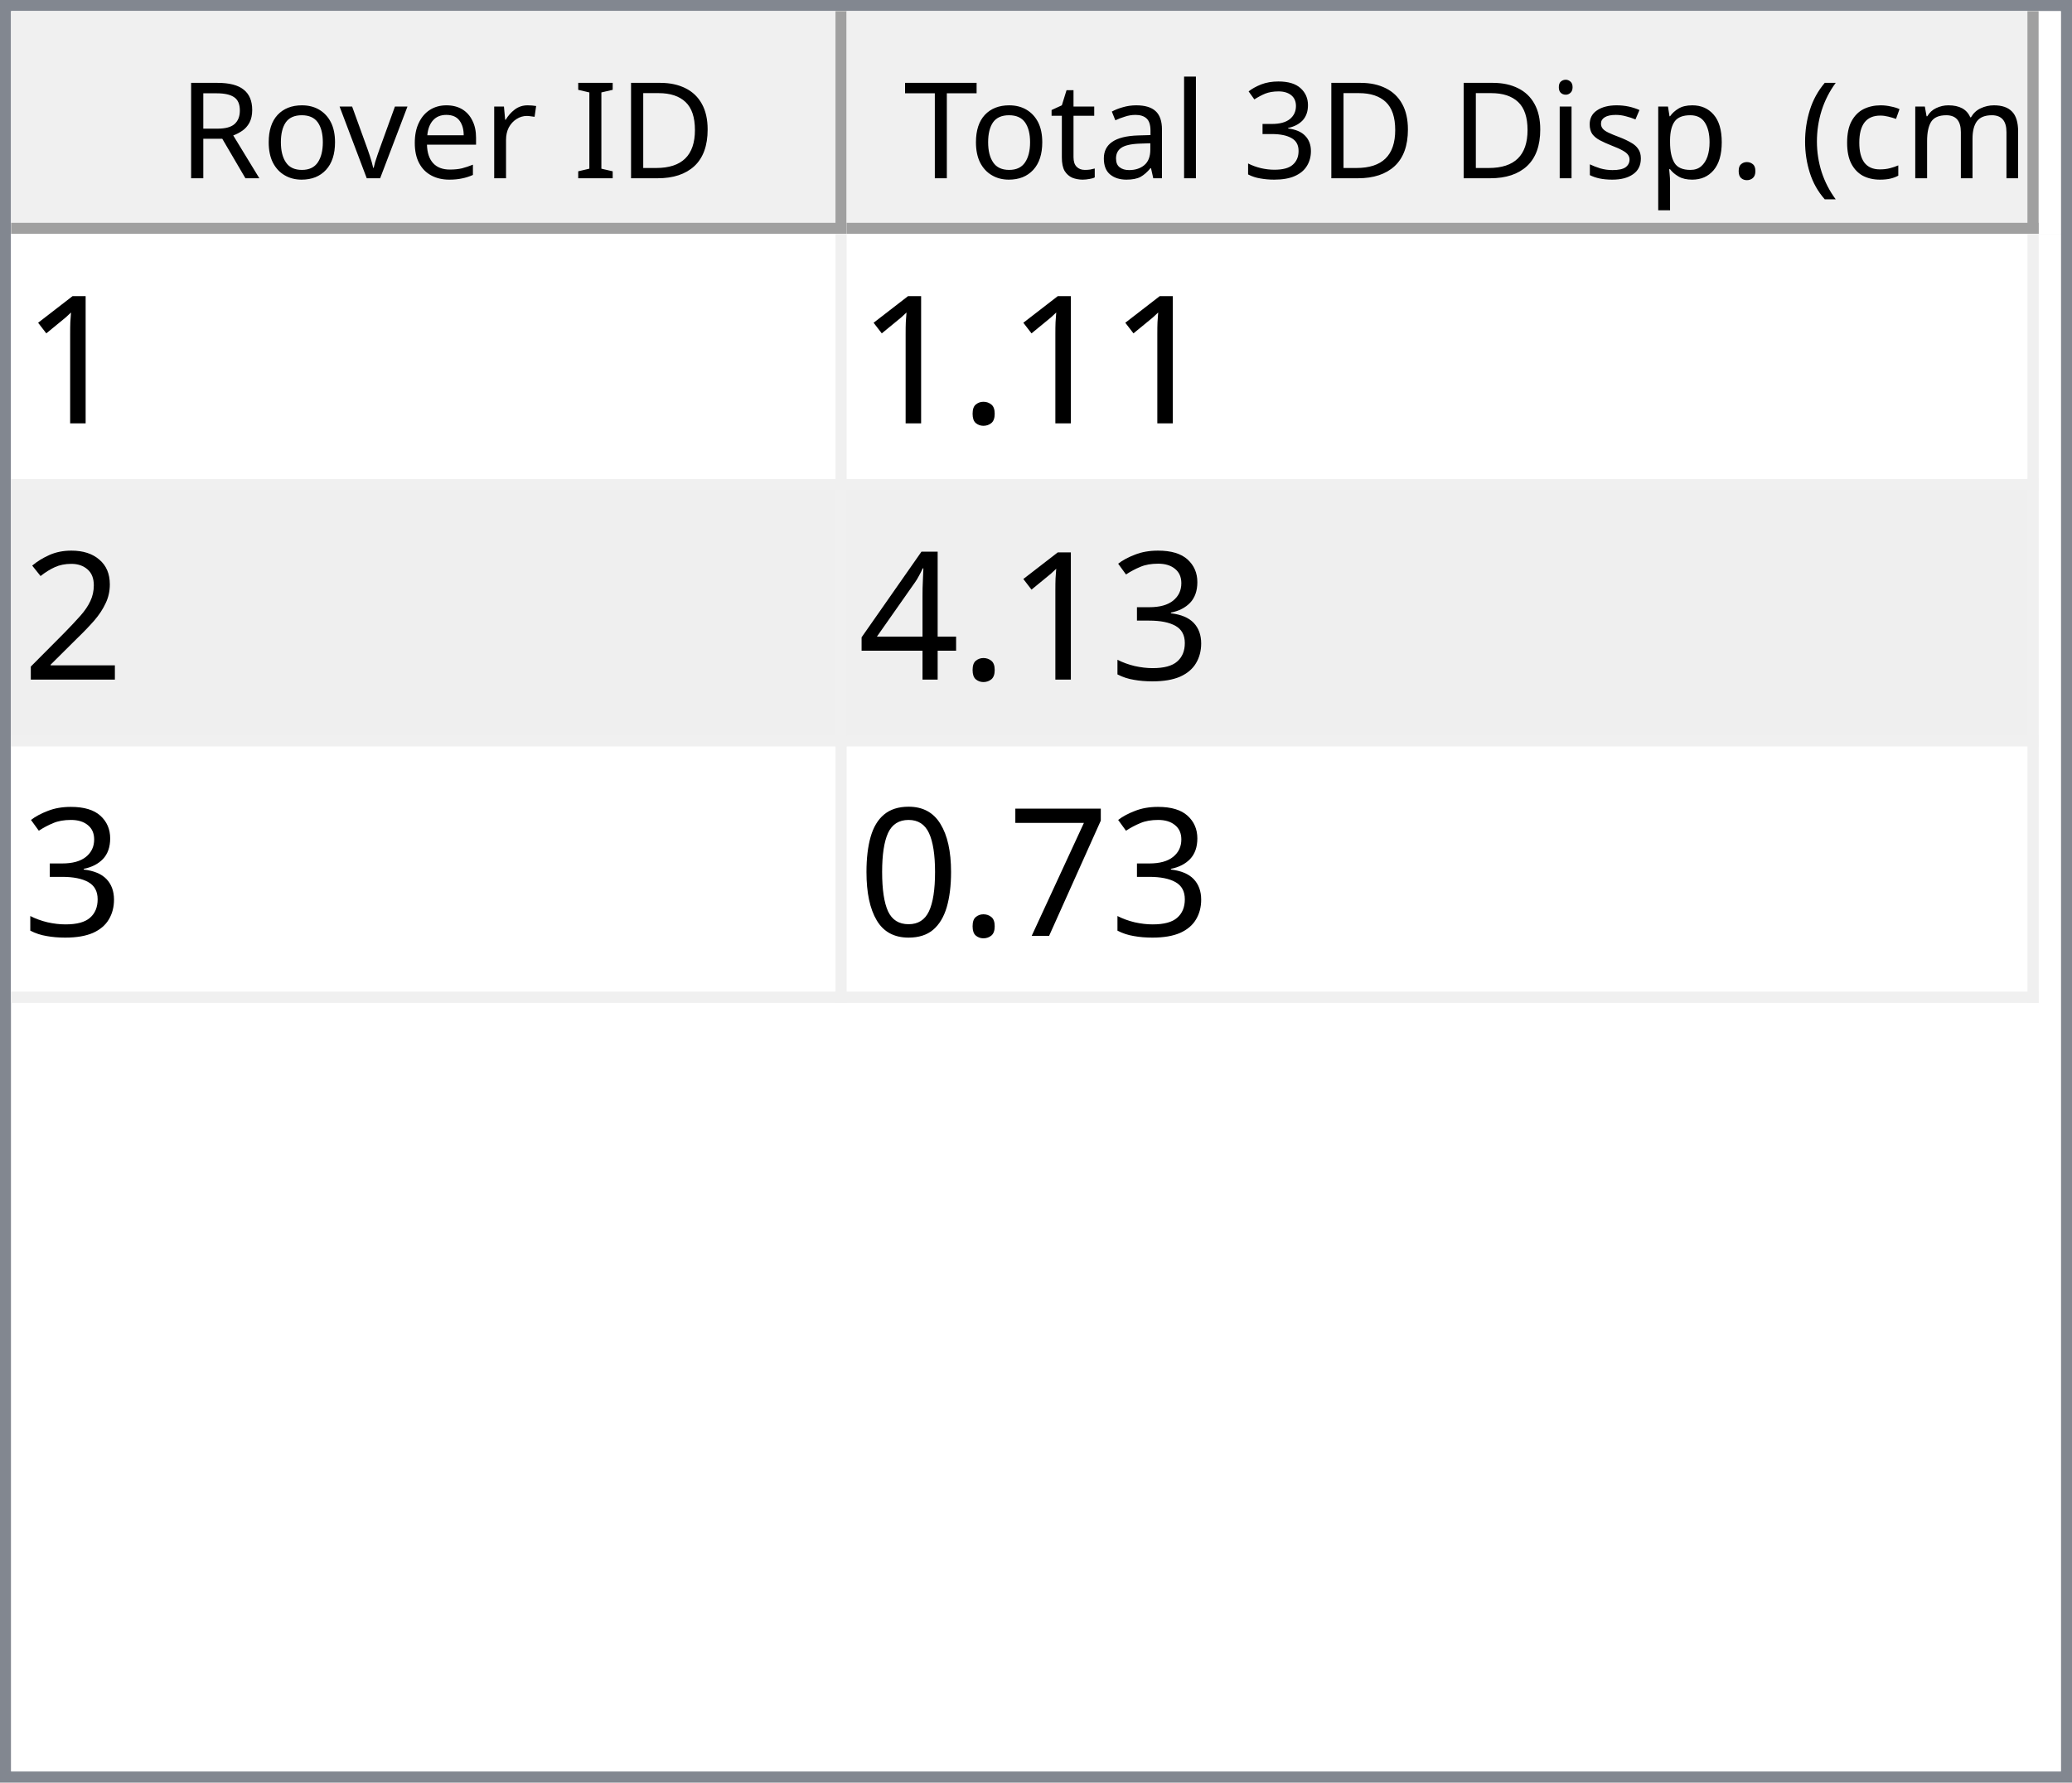
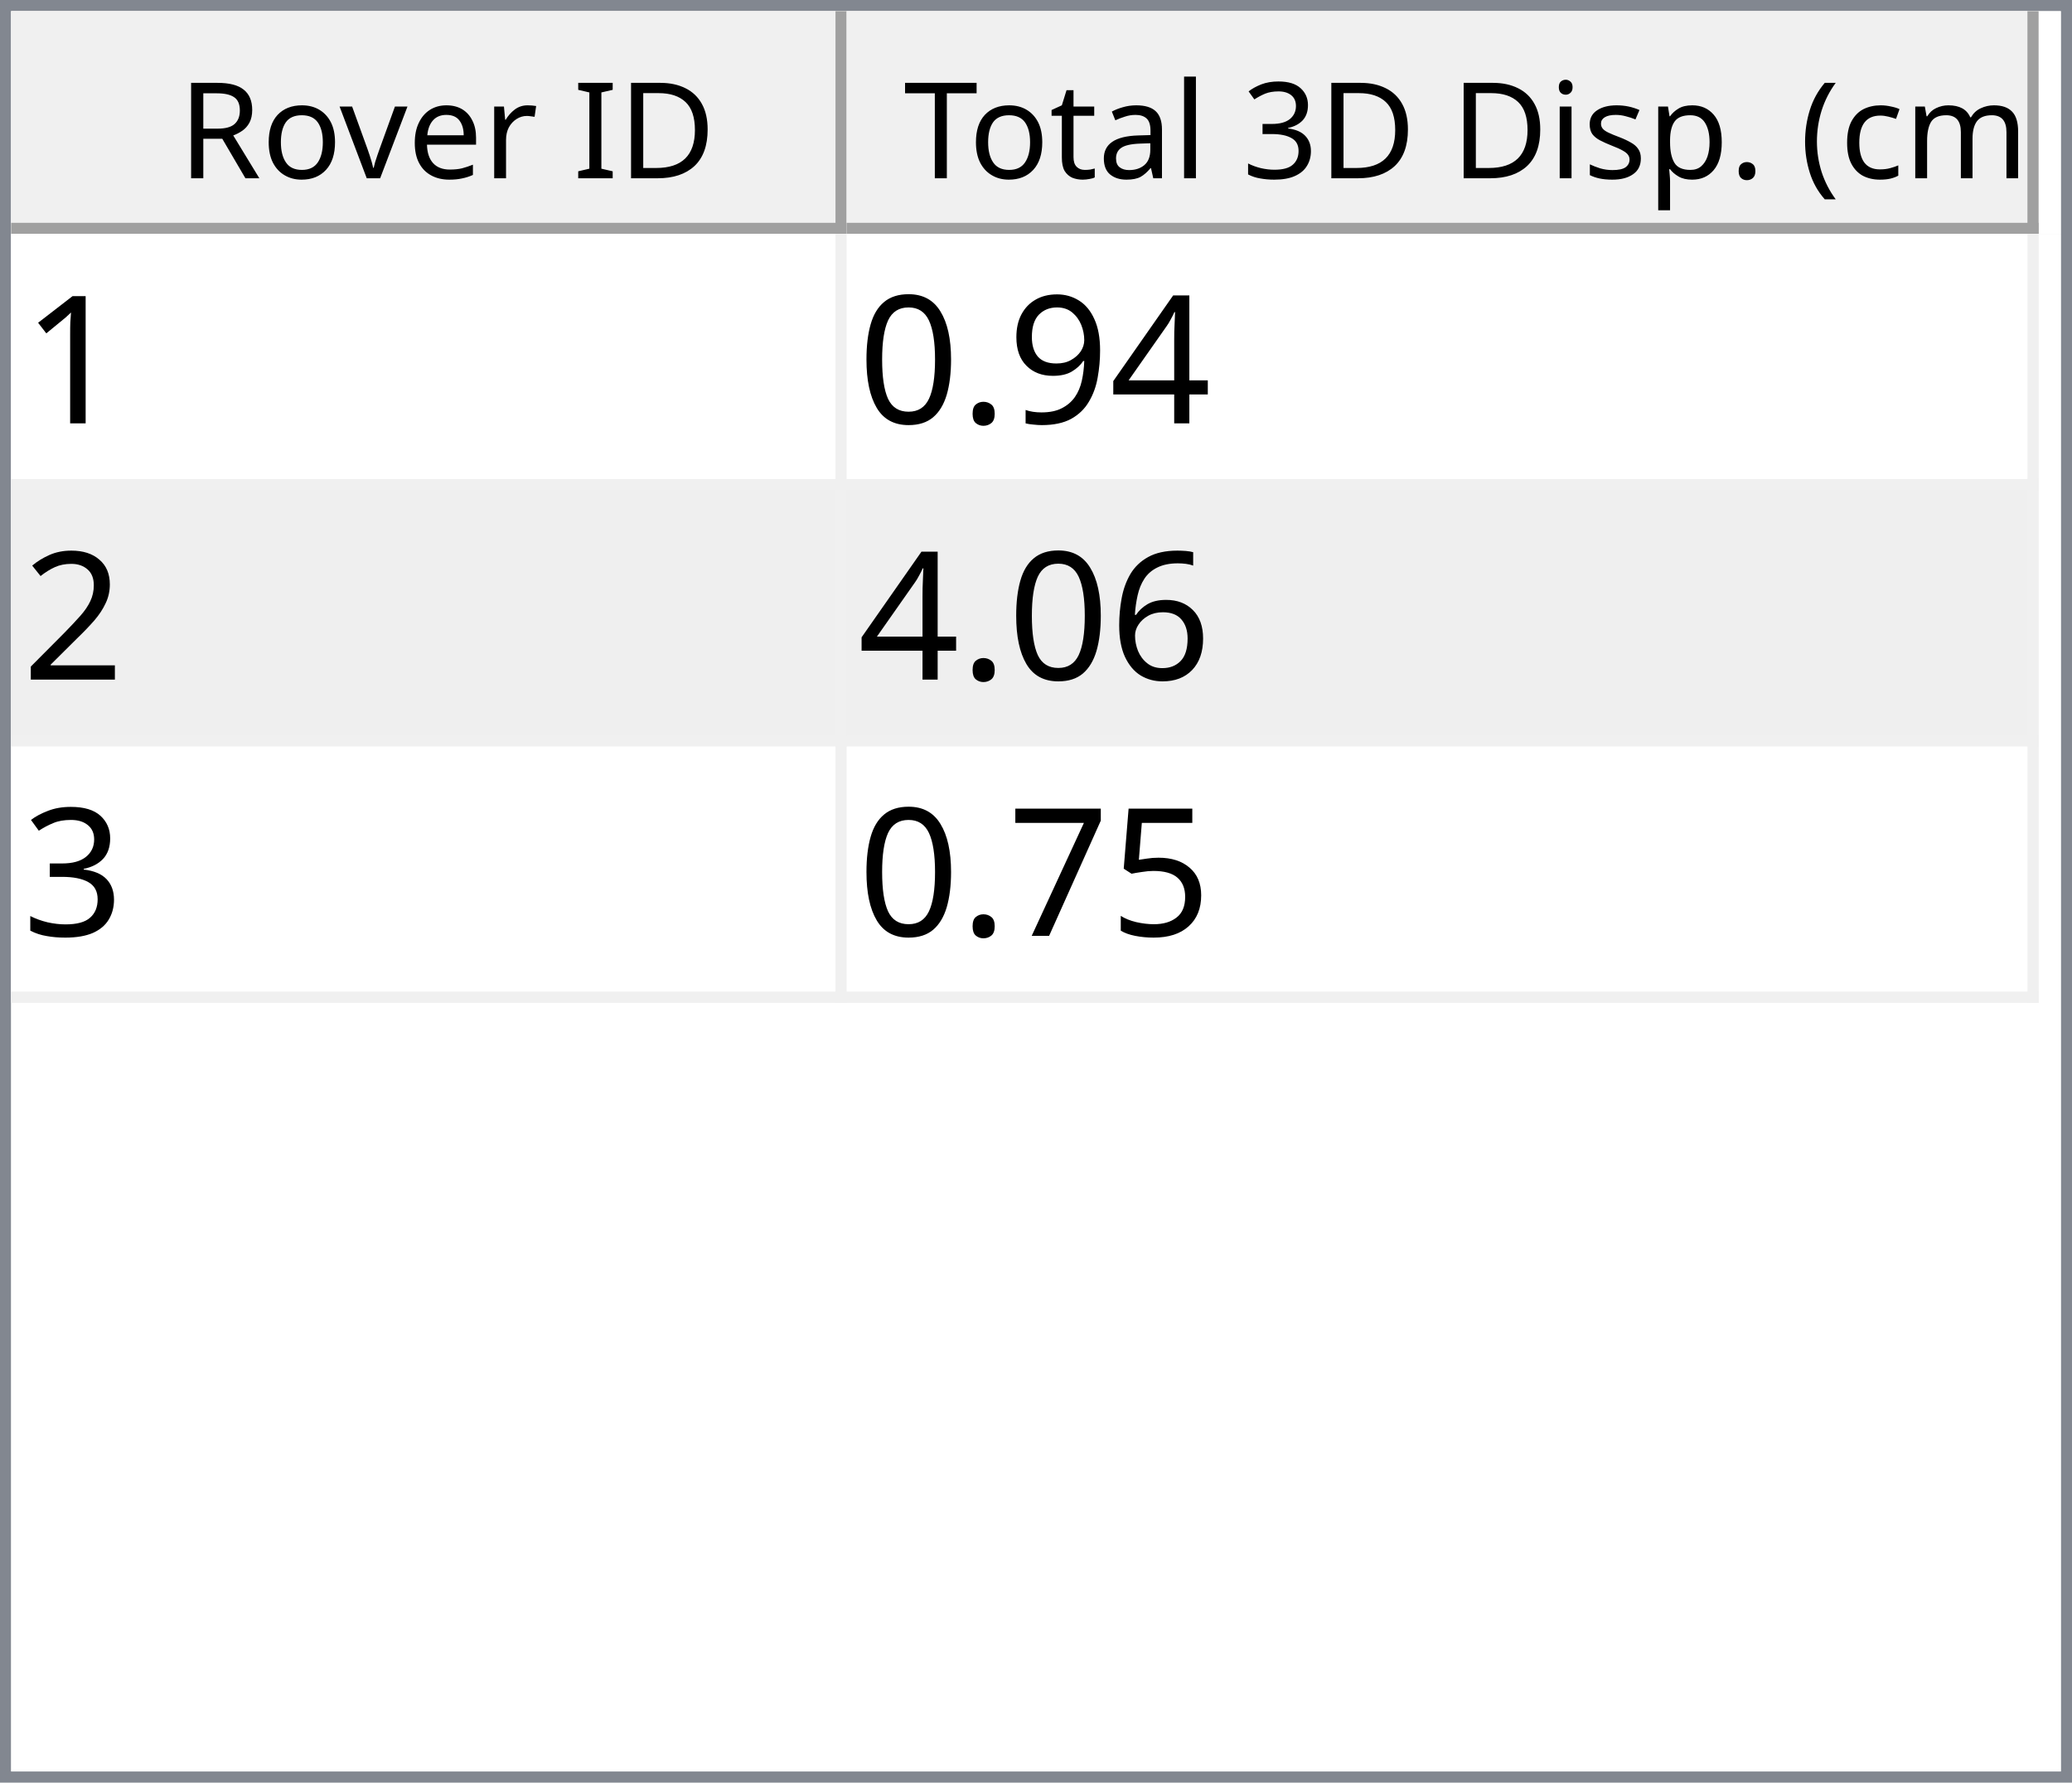
<svg xmlns="http://www.w3.org/2000/svg" style="fill-opacity:1; color-rendering:auto; color-interpolation:auto; text-rendering:auto; stroke:black; stroke-linecap:square; stroke-miterlimit:10; shape-rendering:auto; stroke-opacity:1; fill:black; stroke-dasharray:none; font-weight:normal; stroke-width:1; font-family:'Dialog'; font-style:normal; stroke-linejoin:miter; font-size:12px; stroke-dashoffset:0; image-rendering:auto;" width="186" height="160">
  <defs id="genericDefs" />
  <g>
    <defs id="defs1">
      <clipPath clipPathUnits="userSpaceOnUse" id="clipPath1">
        <path d="M0 0 L186 0 L186 160 L0 160 L0 0 Z" />
      </clipPath>
      <clipPath clipPathUnits="userSpaceOnUse" id="clipPath2">
        <path d="M0 0 L0 160 L186 160 L186 0 Z" />
      </clipPath>
      <clipPath clipPathUnits="userSpaceOnUse" id="clipPath3">
        <path d="M0 0 L0 20 L184 20 L184 0 Z" />
      </clipPath>
      <clipPath clipPathUnits="userSpaceOnUse" id="clipPath4">
        <path d="M0 0 L0 20 L75 20 L75 0 Z" />
      </clipPath>
      <clipPath clipPathUnits="userSpaceOnUse" id="clipPath5">
        <path d="M1 1 L1 19 L74 19 L74 1 Z" />
      </clipPath>
      <clipPath clipPathUnits="userSpaceOnUse" id="clipPath6">
        <path d="M0 0 L0 18 L73 18 L73 0 Z" />
      </clipPath>
      <clipPath clipPathUnits="userSpaceOnUse" id="clipPath7">
        <path d="M-0.5 -0.5 L-0.5 19.5 L74.5 19.5 L74.5 -0.5 Z" />
      </clipPath>
      <clipPath clipPathUnits="userSpaceOnUse" id="clipPath8">
        <path d="M0 0 L0 20 L107 20 L107 0 Z" />
      </clipPath>
      <clipPath clipPathUnits="userSpaceOnUse" id="clipPath9">
        <path d="M1 1 L1 19 L106 19 L106 1 Z" />
      </clipPath>
      <clipPath clipPathUnits="userSpaceOnUse" id="clipPath10">
        <path d="M0 0 L0 18 L105 18 L105 0 Z" />
      </clipPath>
      <clipPath clipPathUnits="userSpaceOnUse" id="clipPath11">
        <path d="M-0.5 -0.5 L-0.5 19.5 L106.5 19.5 L106.5 -0.5 Z" />
      </clipPath>
      <clipPath clipPathUnits="userSpaceOnUse" id="clipPath12">
        <path d="M0 0 L0 138 L184 138 L184 0 Z" />
      </clipPath>
      <clipPath clipPathUnits="userSpaceOnUse" id="clipPath13">
        <path d="M0 0 L0 69 L182 69 L182 0 Z" />
      </clipPath>
      <clipPath clipPathUnits="userSpaceOnUse" id="clipPath14">
        <path d="M-0.5 -0.5 L-0.5 68.5 L181.5 68.5 L181.5 -0.5 Z" />
      </clipPath>
      <clipPath clipPathUnits="userSpaceOnUse" id="clipPath15">
        <path d="M0 0 L0 22 L74 22 L74 0 Z" />
      </clipPath>
      <clipPath clipPathUnits="userSpaceOnUse" id="clipPath16">
        <path d="M0 0 L0 22 L106 22 L106 0 Z" />
      </clipPath>
      <font horiz-adv-x="64.551" id="font1">
        <font-face ascent="107.91" descent="25.098" units-per-em="100" style="font-style:normal; font-family:Segoe UI; font-weight:normal;" />
        <missing-glyph horiz-adv-x="64.551" d="M8.109 0 L8.109 68.266 L56.453 68.266 L56.453 0 L8.109 0 ZM15.328 7.234 L49.219 7.234 L49.219 61.031 L15.328 61.031 L15.328 7.234 Z" />
        <glyph unicode="D" horiz-adv-x="70.117" d="M9.188 0 L9.188 70.016 L28.516 70.016 Q65.531 70.016 65.531 35.891 Q65.531 19.672 55.25 9.836 Q44.969 0 27.734 0 L9.188 0 ZM17.391 62.594 L17.391 7.422 L27.828 7.422 Q41.609 7.422 49.273 14.797 Q56.938 22.172 56.938 35.688 Q56.938 62.594 28.328 62.594 L17.391 62.594 Z" />
        <glyph unicode="I" horiz-adv-x="26.611" d="M17.391 0 L9.188 0 L9.188 70.016 L17.391 70.016 L17.391 0 Z" />
        <glyph unicode=" " horiz-adv-x="27.393" d="" />
        <glyph unicode="r" horiz-adv-x="34.766" d="M34.188 41.891 Q32.078 43.5 28.125 43.5 Q23 43.5 19.555 38.672 Q16.109 33.844 16.109 25.484 L16.109 0 L8.109 0 L8.109 50 L16.109 50 L16.109 39.703 L16.312 39.703 Q18.016 44.969 21.531 47.922 Q25.047 50.875 29.391 50.875 Q32.516 50.875 34.188 50.203 L34.188 41.891 Z" />
        <glyph unicode="e" horiz-adv-x="52.295" d="M48.297 23 L12.984 23 Q13.188 14.656 17.484 10.109 Q21.781 5.562 29.297 5.562 Q37.75 5.562 44.828 11.141 L44.828 3.609 Q38.234 -1.172 27.391 -1.172 Q16.797 -1.172 10.742 5.641 Q4.688 12.453 4.688 24.812 Q4.688 36.469 11.305 43.82 Q17.922 51.172 27.734 51.172 Q37.547 51.172 42.922 44.828 Q48.297 38.484 48.297 27.203 L48.297 23 ZM40.094 29.781 Q40.047 36.719 36.75 40.578 Q33.453 44.438 27.594 44.438 Q21.922 44.438 17.969 40.383 Q14.016 36.328 13.094 29.781 L40.094 29.781 Z" />
        <glyph unicode="v" horiz-adv-x="47.9" d="M47.406 50 L27.484 0 L19.625 0 L0.688 50 L9.469 50 L22.172 13.672 Q23.578 9.672 23.922 6.688 L24.125 6.688 Q24.609 10.453 25.688 13.484 L38.969 50 L47.406 50 Z" />
        <glyph unicode="o" horiz-adv-x="58.594" d="M29 -1.172 Q17.922 -1.172 11.305 5.836 Q4.688 12.844 4.688 24.422 Q4.688 37.016 11.57 44.094 Q18.453 51.172 30.172 51.172 Q41.359 51.172 47.633 44.289 Q53.906 37.406 53.906 25.203 Q53.906 13.234 47.141 6.031 Q40.375 -1.172 29 -1.172 ZM29.594 44.438 Q21.875 44.438 17.383 39.188 Q12.891 33.938 12.891 24.703 Q12.891 15.828 17.43 10.695 Q21.969 5.562 29.594 5.562 Q37.359 5.562 41.531 10.594 Q45.703 15.625 45.703 24.906 Q45.703 34.281 41.531 39.359 Q37.359 44.438 29.594 44.438 Z" />
        <glyph unicode="R" horiz-adv-x="59.814" d="M59.375 0 L49.609 0 L37.891 19.625 Q36.281 22.359 34.766 24.289 Q33.25 26.219 31.664 27.438 Q30.078 28.656 28.25 29.219 Q26.422 29.781 24.125 29.781 L17.391 29.781 L17.391 0 L9.188 0 L9.188 70.016 L30.078 70.016 Q34.672 70.016 38.555 68.867 Q42.438 67.719 45.289 65.375 Q48.141 63.031 49.758 59.547 Q51.375 56.062 51.375 51.375 Q51.375 47.703 50.273 44.656 Q49.172 41.609 47.148 39.211 Q45.125 36.812 42.266 35.133 Q39.406 33.453 35.844 32.516 L35.844 32.328 Q37.594 31.547 38.891 30.547 Q40.188 29.547 41.359 28.18 Q42.531 26.812 43.68 25.078 Q44.828 23.344 46.234 21.047 L59.375 0 ZM17.391 62.594 L17.391 37.203 L28.516 37.203 Q31.594 37.203 34.203 38.133 Q36.812 39.062 38.719 40.797 Q40.625 42.531 41.703 45.047 Q42.781 47.562 42.781 50.688 Q42.781 56.297 39.141 59.445 Q35.5 62.594 28.609 62.594 L17.391 62.594 Z" />
        <glyph unicode=")" horiz-adv-x="30.176" d="M8.297 -15.922 L1.172 -15.922 Q16.406 2.344 16.406 26.812 Q16.406 51.469 1.078 70.016 L8.297 70.016 Q23.531 52.156 23.531 26.703 Q23.531 1.375 8.297 -15.922 Z" />
        <glyph unicode="m" horiz-adv-x="86.133" d="M79.109 0 L71.094 0 L71.094 28.719 Q71.094 37.016 68.531 40.727 Q65.969 44.438 59.906 44.438 Q54.781 44.438 51.195 39.75 Q47.609 35.062 47.609 28.516 L47.609 0 L39.594 0 L39.594 29.688 Q39.594 44.438 28.219 44.438 Q22.953 44.438 19.531 40.016 Q16.109 35.594 16.109 28.516 L16.109 0 L8.109 0 L8.109 50 L16.109 50 L16.109 42.094 L16.312 42.094 Q21.625 51.172 31.844 51.172 Q36.969 51.172 40.773 48.312 Q44.578 45.453 46 40.828 Q51.562 51.172 62.594 51.172 Q79.109 51.172 79.109 30.812 L79.109 0 Z" />
        <glyph unicode="c" horiz-adv-x="46.191" d="M42.188 2.297 Q36.422 -1.172 28.516 -1.172 Q17.828 -1.172 11.258 5.789 Q4.688 12.75 4.688 23.828 Q4.688 36.188 11.766 43.68 Q18.844 51.172 30.672 51.172 Q37.25 51.172 42.281 48.734 L42.281 40.531 Q36.719 44.438 30.375 44.438 Q22.703 44.438 17.797 38.945 Q12.891 33.453 12.891 24.516 Q12.891 15.719 17.508 10.641 Q22.125 5.562 29.891 5.562 Q36.422 5.562 42.188 9.906 L42.188 2.297 Z" />
        <glyph unicode="(" horiz-adv-x="30.176" d="M29.109 -15.922 L21.969 -15.922 Q6.844 1.375 6.844 26.703 Q6.844 52.156 21.969 70.016 L29.203 70.016 Q13.875 51.469 13.875 26.812 Q13.875 2.344 29.109 -15.922 Z" />
        <glyph unicode="." horiz-adv-x="21.68" d="M10.891 -1.078 Q8.641 -1.078 7.055 0.539 Q5.469 2.156 5.469 4.391 Q5.469 6.641 7.055 8.273 Q8.641 9.906 10.891 9.906 Q13.188 9.906 14.797 8.273 Q16.406 6.641 16.406 4.391 Q16.406 2.156 14.797 0.539 Q13.188 -1.078 10.891 -1.078 Z" />
        <glyph unicode="p" horiz-adv-x="58.789" d="M16.312 7.234 L16.109 7.234 L16.109 -23 L8.109 -23 L8.109 50 L16.109 50 L16.109 41.219 L16.312 41.219 Q22.219 51.172 33.594 51.172 Q43.266 51.172 48.688 44.461 Q54.109 37.75 54.109 26.469 Q54.109 13.922 48 6.375 Q41.891 -1.172 31.297 -1.172 Q21.578 -1.172 16.312 7.234 ZM16.109 27.391 L16.109 20.406 Q16.109 14.203 20.141 9.883 Q24.172 5.562 30.375 5.562 Q37.641 5.562 41.773 11.133 Q45.906 16.703 45.906 26.609 Q45.906 34.969 42.047 39.703 Q38.188 44.438 31.594 44.438 Q24.609 44.438 20.359 39.578 Q16.109 34.719 16.109 27.391 Z" />
        <glyph unicode="s" horiz-adv-x="42.432" d="M5.078 1.812 L5.078 10.406 Q11.625 5.562 19.484 5.562 Q30.031 5.562 30.031 12.594 Q30.031 14.594 29.125 15.992 Q28.219 17.391 26.68 18.461 Q25.141 19.531 23.07 20.383 Q21 21.234 18.609 22.172 Q15.281 23.484 12.766 24.828 Q10.25 26.172 8.57 27.859 Q6.891 29.547 6.031 31.695 Q5.172 33.844 5.172 36.719 Q5.172 40.234 6.789 42.945 Q8.406 45.656 11.086 47.484 Q13.766 49.312 17.211 50.242 Q20.656 51.172 24.312 51.172 Q30.812 51.172 35.938 48.922 L35.938 40.828 Q30.422 44.438 23.25 44.438 Q21 44.438 19.195 43.922 Q17.391 43.406 16.094 42.477 Q14.797 41.547 14.086 40.258 Q13.375 38.969 13.375 37.406 Q13.375 35.453 14.086 34.133 Q14.797 32.812 16.164 31.789 Q17.531 30.766 19.484 29.938 Q21.438 29.109 23.922 28.125 Q27.25 26.859 29.883 25.516 Q32.516 24.172 34.375 22.484 Q36.234 20.797 37.234 18.602 Q38.234 16.406 38.234 13.375 Q38.234 9.672 36.602 6.938 Q34.969 4.203 32.234 2.398 Q29.5 0.594 25.93 -0.289 Q22.359 -1.172 18.453 -1.172 Q10.75 -1.172 5.078 1.812 Z" />
        <glyph unicode="i" horiz-adv-x="24.219" d="M12.203 62.703 Q10.062 62.703 8.547 64.164 Q7.031 65.625 7.031 67.875 Q7.031 70.125 8.547 71.609 Q10.062 73.094 12.203 73.094 Q14.406 73.094 15.945 71.609 Q17.484 70.125 17.484 67.875 Q17.484 65.719 15.945 64.211 Q14.406 62.703 12.203 62.703 ZM16.109 0 L8.109 0 L8.109 50 L16.109 50 L16.109 0 Z" />
        <glyph unicode="3" horiz-adv-x="53.906" d="M46.531 19.828 Q46.531 15.094 44.75 11.211 Q42.969 7.328 39.719 4.57 Q36.469 1.812 31.93 0.297 Q27.391 -1.219 21.922 -1.219 Q11.922 -1.219 6 2.594 L6 11.188 Q13.094 5.609 22.219 5.609 Q25.875 5.609 28.828 6.539 Q31.781 7.469 33.906 9.227 Q36.031 10.984 37.18 13.477 Q38.328 15.969 38.328 19.094 Q38.328 32.812 18.797 32.812 L12.984 32.812 L12.984 39.594 L18.5 39.594 Q35.797 39.594 35.797 52.484 Q35.797 64.406 22.609 64.406 Q15.188 64.406 8.688 59.422 L8.688 67.188 Q15.375 71.188 24.609 71.188 Q29 71.188 32.57 69.969 Q36.141 68.75 38.68 66.555 Q41.219 64.359 42.609 61.281 Q44 58.203 44 54.5 Q44 40.672 30.031 36.719 L30.031 36.531 Q33.594 36.141 36.625 34.797 Q39.656 33.453 41.852 31.305 Q44.047 29.156 45.289 26.25 Q46.531 23.344 46.531 19.828 Z" />
        <glyph unicode="l" horiz-adv-x="24.219" d="M16.109 0 L8.109 0 L8.109 74.031 L16.109 74.031 L16.109 0 Z" />
        <glyph unicode="a" horiz-adv-x="50.879" d="M43.891 0 L35.891 0 L35.891 7.812 L35.688 7.812 Q30.469 -1.172 20.312 -1.172 Q12.844 -1.172 8.617 2.781 Q4.391 6.734 4.391 13.281 Q4.391 27.297 20.906 29.594 L35.891 31.688 Q35.891 44.438 25.594 44.438 Q16.547 44.438 9.281 38.281 L9.281 46.484 Q16.656 51.172 26.266 51.172 Q43.891 51.172 43.891 32.516 L43.891 0 ZM35.891 25.297 L23.828 23.641 Q18.266 22.859 15.43 20.875 Q12.594 18.891 12.594 13.875 Q12.594 10.203 15.211 7.883 Q17.828 5.562 22.172 5.562 Q28.125 5.562 32.008 9.742 Q35.891 13.922 35.891 20.312 L35.891 25.297 Z" />
        <glyph unicode="t" horiz-adv-x="33.887" d="M31.297 0.484 Q28.469 -1.078 23.828 -1.078 Q10.688 -1.078 10.688 13.578 L10.688 43.172 L2.094 43.172 L2.094 50 L10.688 50 L10.688 62.203 L18.703 64.797 L18.703 50 L31.297 50 L31.297 43.172 L18.703 43.172 L18.703 14.984 Q18.703 9.969 20.414 7.82 Q22.125 5.672 26.078 5.672 Q29.109 5.672 31.297 7.328 L31.297 0.484 Z" />
        <glyph unicode="T" horiz-adv-x="52.393" d="M50.594 62.594 L30.375 62.594 L30.375 0 L22.172 0 L22.172 62.594 L2 62.594 L2 70.016 L50.594 70.016 L50.594 62.594 Z" />
      </font>
      <font horiz-adv-x="75.0" id="font2">
        <font-face ascent="100.537" descent="21.973" units-per-em="100" style="font-style:normal; font-family:sans-serif; font-weight:normal;" />
        <missing-glyph horiz-adv-x="75.0" d="M12.5 0 L12.5 62.5 L62.5 62.5 L62.5 0 L12.5 0 ZM14.062 1.562 L60.938 1.562 L60.938 60.938 L14.062 60.938 L14.062 1.562 Z" />
        <glyph unicode="1" horiz-adv-x="55.615" d="M37.25 0 L28.469 0 L28.469 56 Q25.297 52.984 20.141 49.953 Q14.984 46.922 10.891 45.406 L10.891 53.906 Q18.266 57.375 23.781 62.305 Q29.297 67.234 31.594 71.875 L37.25 71.875 L37.25 0 Z" />
+         <glyph unicode="4" horiz-adv-x="55.615" d="M32.328 0 L32.328 17.141 L1.266 17.141 L1.266 25.203 L33.938 71.578 L41.109 71.578 L41.109 25.203 L50.781 25.203 L50.781 17.141 L41.109 17.141 L41.109 0 L32.328 0 ZM32.328 25.203 L32.328 57.469 L9.906 25.203 L32.328 25.203 Z" />
+         <glyph unicode="9" horiz-adv-x="55.615" d="M5.469 16.547 L13.922 17.328 Q14.984 11.375 18.016 8.688 Q21.047 6 25.781 6 Q29.828 6 32.883 7.859 Q35.938 9.719 37.891 12.82 Q39.844 15.922 41.164 21.195 Q42.484 26.469 42.484 31.938 Q42.484 32.516 42.438 33.688 Q39.797 29.5 35.234 26.883 Q30.672 24.266 25.344 24.266 Q16.453 24.266 10.305 30.711 Q4.156 37.156 4.156 47.703 Q4.156 58.594 10.578 65.234 Q17 71.875 26.656 71.875 Q33.641 71.875 39.43 68.117 Q45.219 64.359 48.219 57.398 Q51.219 50.438 51.219 37.25 Q51.219 23.531 48.242 15.406 Q45.266 7.281 39.383 3.031 Q33.5 -1.219 25.594 -1.219 Q17.188 -1.219 11.867 3.445 Q6.547 8.109 5.469 16.547 ZM41.453 48.141 Q41.453 55.719 37.43 60.156 Q33.406 64.594 27.734 64.594 Q21.875 64.594 17.531 59.812 Q13.188 55.031 13.188 47.406 Q13.188 40.578 17.312 36.305 Q21.438 32.031 27.484 32.031 Q33.594 32.031 37.523 36.305 Q41.453 40.578 41.453 48.141 Z" />
        <glyph unicode="." horiz-adv-x="27.783" d="M9.078 0 L9.078 10.016 L19.094 10.016 L19.094 0 L9.078 0 Z" />
+         <glyph unicode="0" horiz-adv-x="55.615" d="M4.156 35.297 Q4.156 48 6.766 55.742 Q9.375 63.484 14.523 67.68 Q19.672 71.875 27.484 71.875 Q33.25 71.875 37.594 69.555 Q41.938 67.234 44.773 62.867 Q47.609 58.5 49.219 52.227 Q50.828 45.953 50.828 35.297 Q50.828 22.703 48.242 14.969 Q45.656 7.234 40.508 3.008 Q35.359 -1.219 27.484 -1.219 Q17.141 -1.219 11.234 6.203 Q4.156 15.141 4.156 35.297 ZM13.188 35.297 Q13.188 17.672 17.312 11.836 Q21.438 6 27.484 6 Q33.547 6 37.672 11.859 Q41.797 17.719 41.797 35.297 Q41.797 52.984 37.672 58.789 Q33.547 64.594 27.391 64.594 Q21.344 64.594 17.719 59.469 Q13.188 52.938 13.188 35.297 Z" />
        <glyph unicode="2" horiz-adv-x="55.615" d="M50.344 8.453 L50.344 0 L3.031 0 Q2.938 3.172 4.047 6.109 Q5.859 10.938 9.836 15.625 Q13.812 20.312 21.344 26.469 Q33.016 36.031 37.117 41.625 Q41.219 47.219 41.219 52.203 Q41.219 57.422 37.477 61.008 Q33.734 64.594 27.734 64.594 Q21.391 64.594 17.578 60.789 Q13.766 56.984 13.719 50.25 L4.688 51.172 Q5.609 61.281 11.664 66.578 Q17.719 71.875 27.938 71.875 Q38.234 71.875 44.242 66.164 Q50.25 60.453 50.25 52 Q50.25 47.703 48.492 43.555 Q46.734 39.406 42.656 34.812 Q38.578 30.219 29.109 22.219 Q21.188 15.578 18.945 13.211 Q16.703 10.844 15.234 8.453 L50.344 8.453 Z" />
+         <glyph unicode="6" horiz-adv-x="55.615" d="M49.75 54.047 L41.016 53.375 Q39.844 58.547 37.703 60.891 Q34.125 64.656 28.906 64.656 Q24.703 64.656 21.531 62.312 Q17.391 59.281 14.992 53.469 Q12.594 47.656 12.5 36.922 Q15.672 41.75 20.266 44.094 Q24.859 46.438 29.891 46.438 Q38.672 46.438 44.852 39.969 Q51.031 33.5 51.031 23.25 Q51.031 16.5 48.125 10.719 Q45.219 4.938 40.141 1.859 Q35.062 -1.219 28.609 -1.219 Q17.625 -1.219 10.695 6.859 Q3.766 14.938 3.766 33.5 Q3.766 54.25 11.422 63.672 Q18.109 71.875 29.438 71.875 Q37.891 71.875 43.289 67.141 Q48.688 62.406 49.75 54.047 ZM13.875 23.188 Q13.875 18.656 15.797 14.508 Q17.719 10.359 21.188 8.18 Q24.656 6 28.469 6 Q34.031 6 38.039 10.492 Q42.047 14.984 42.047 22.703 Q42.047 30.125 38.086 34.398 Q34.125 38.672 28.125 38.672 Q22.172 38.672 18.023 34.398 Q13.875 30.125 13.875 23.188 Z" />
        <glyph unicode="3" horiz-adv-x="55.615" d="M4.203 18.891 L12.984 20.062 Q14.5 12.594 18.141 9.297 Q21.781 6 27 6 Q33.203 6 37.477 10.297 Q41.75 14.594 41.75 20.953 Q41.75 27 37.797 30.93 Q33.844 34.859 27.734 34.859 Q25.25 34.859 21.531 33.891 L22.516 41.609 Q23.391 41.5 23.922 41.5 Q29.547 41.5 34.039 44.43 Q38.531 47.359 38.531 53.469 Q38.531 58.297 35.258 61.477 Q31.984 64.656 26.812 64.656 Q21.688 64.656 18.266 61.43 Q14.844 58.203 13.875 51.766 L5.078 53.328 Q6.688 62.156 12.398 67.016 Q18.109 71.875 26.609 71.875 Q32.469 71.875 37.398 69.359 Q42.328 66.844 44.945 62.5 Q47.562 58.156 47.562 53.266 Q47.562 48.641 45.07 44.828 Q42.578 41.016 37.703 38.766 Q44.047 37.312 47.562 32.695 Q51.078 28.078 51.078 21.141 Q51.078 11.766 44.242 5.25 Q37.406 -1.266 26.953 -1.266 Q17.531 -1.266 11.305 4.352 Q5.078 9.969 4.203 18.891 Z" />
-         <glyph unicode="4" horiz-adv-x="55.615" d="M32.328 0 L32.328 17.141 L1.266 17.141 L1.266 25.203 L33.938 71.578 L41.109 71.578 L41.109 25.203 L50.781 25.203 L50.781 17.141 L41.109 17.141 L41.109 0 L32.328 0 ZM32.328 25.203 L32.328 57.469 L9.906 25.203 L32.328 25.203 Z" />
+         <glyph unicode="5" horiz-adv-x="55.615" d="M4.156 18.75 L13.375 19.531 Q14.406 12.797 18.141 9.398 Q21.875 6 27.156 6 Q33.5 6 37.891 10.789 Q42.281 15.578 42.281 23.484 Q42.281 31 38.062 35.352 Q33.844 39.703 27 39.703 Q22.75 39.703 19.336 37.773 Q15.922 35.844 13.969 32.766 L5.719 33.844 L12.641 70.609 L48.25 70.609 L48.25 62.203 L19.672 62.203 L15.828 42.969 Q22.266 47.469 29.344 47.469 Q38.719 47.469 45.164 40.969 Q51.609 34.469 51.609 24.266 Q51.609 14.547 45.953 7.469 Q39.062 -1.219 27.156 -1.219 Q17.391 -1.219 11.211 4.25 Q5.031 9.719 4.156 18.75 Z" />
        <glyph unicode="7" horiz-adv-x="55.615" d="M4.734 62.203 L4.734 70.656 L51.078 70.656 L51.078 63.812 Q44.234 56.547 37.523 44.484 Q30.812 32.422 27.156 19.672 Q24.516 10.688 23.781 0 L14.75 0 Q14.891 8.453 18.062 20.414 Q21.234 32.375 27.172 43.484 Q33.109 54.594 39.797 62.203 L4.734 62.203 Z" />
-         <glyph unicode="0" horiz-adv-x="55.615" d="M4.156 35.297 Q4.156 48 6.766 55.742 Q9.375 63.484 14.523 67.68 Q19.672 71.875 27.484 71.875 Q33.25 71.875 37.594 69.555 Q41.938 67.234 44.773 62.867 Q47.609 58.5 49.219 52.227 Q50.828 45.953 50.828 35.297 Q50.828 22.703 48.242 14.969 Q45.656 7.234 40.508 3.008 Q35.359 -1.219 27.484 -1.219 Q17.141 -1.219 11.234 6.203 Q4.156 15.141 4.156 35.297 ZM13.188 35.297 Q13.188 17.672 17.312 11.836 Q21.438 6 27.484 6 Q33.547 6 37.672 11.859 Q41.797 17.719 41.797 35.297 Q41.797 52.984 37.672 58.789 Q33.547 64.594 27.391 64.594 Q21.344 64.594 17.719 59.469 Q13.188 52.938 13.188 35.297 Z" />
      </font>
    </defs>
    <g style="fill:white; stroke:white;">
      <rect x="0" y="0" width="186" style="clip-path:url(#clipPath1); stroke:none;" height="160" />
    </g>
    <g style="fill:white; text-rendering:optimizeSpeed; color-rendering:optimizeSpeed; image-rendering:optimizeSpeed; shape-rendering:crispEdges; stroke:white; color-interpolation:sRGB;">
      <rect x="0" width="186" height="160" y="0" style="stroke:none;" />
      <path style="stroke:none;" d="M0 160 L186 160 L186 0 L0 0 Z" />
    </g>
    <g style="fill:rgb(240,240,240); font-family:'Segoe UI'; stroke:rgb(240,240,240);">
      <rect x="0" y="0" width="186" style="clip-path:url(#clipPath2); stroke:none;" height="160" />
    </g>
    <g style="fill:rgb(130,135,144); font-family:'Segoe UI'; stroke:rgb(130,135,144);">
      <path d="M0 0 L186 0 L186 160 L0 160 L0 0 ZM1 1 L185 1 L185 159 L1 159 L1 1 Z" style="fill-rule:evenodd; clip-path:url(#clipPath2); stroke:none;" />
    </g>
    <g style="fill:white; font-family:'Segoe UI'; stroke:white;" transform="translate(1,1)">
      <rect x="0" y="0" width="184" style="clip-path:url(#clipPath3); stroke:none;" height="20" />
    </g>
    <g style="fill:rgb(240,240,240); font-family:'Segoe UI'; stroke:rgb(240,240,240);" transform="translate(1,1)">
      <rect x="0" y="0" width="75" style="clip-path:url(#clipPath4); stroke:none;" height="20" />
    </g>
    <g style="font-family:'Segoe UI';" transform="translate(2,2)">
      <text x="14" xml:space="preserve" y="14" style="clip-path:url(#clipPath6); stroke:none;">Rover ID</text>
    </g>
    <g style="fill:rgb(160,160,160); font-family:'Segoe UI'; stroke:rgb(160,160,160); stroke-linejoin:bevel;" transform="translate(1.5,1.5)">
      <line x1="74" x2="74" y1="0" style="fill:none; clip-path:url(#clipPath7);" y2="19" />
    </g>
    <g style="fill:rgb(160,160,160); font-family:'Segoe UI'; stroke:rgb(160,160,160); stroke-linejoin:bevel;" transform="matrix(1,0,0,1,1,1) translate(0.5,0.5)">
      <line x1="0" x2="74" y1="19" style="fill:none; clip-path:url(#clipPath7);" y2="19" />
    </g>
    <g style="fill:rgb(240,240,240); font-family:'Segoe UI'; stroke:rgb(240,240,240);" transform="translate(76,1)">
      <rect x="0" y="0" width="107" style="clip-path:url(#clipPath8); stroke:none;" height="20" />
    </g>
    <g style="font-family:'Segoe UI';" transform="translate(77,2)">
      <text x="1" xml:space="preserve" y="14" style="clip-path:url(#clipPath10); stroke:none;"> Total 3D Disp. (cm)</text>
    </g>
    <g style="fill:rgb(160,160,160); font-family:'Segoe UI'; stroke:rgb(160,160,160); stroke-linejoin:bevel;" transform="translate(76.5,1.5)">
      <line x1="106" x2="106" y1="0" style="fill:none; clip-path:url(#clipPath11);" y2="19" />
    </g>
    <g style="fill:rgb(160,160,160); font-family:'Segoe UI'; stroke:rgb(160,160,160); stroke-linejoin:bevel;" transform="matrix(1,0,0,1,76,1) translate(0.5,0.5)">
      <line x1="0" x2="106" y1="19" style="fill:none; clip-path:url(#clipPath11);" y2="19" />
    </g>
    <g style="fill:white; font-family:'Segoe UI'; stroke:white;" transform="translate(1,21)">
      <rect x="0" y="0" width="184" style="clip-path:url(#clipPath12); stroke:none;" height="138" />
    </g>
    <g style="fill:rgb(240,240,240); font-size:16px; font-family:sans-serif; stroke:rgb(240,240,240);" transform="translate(1,21)">
      <rect x="0" y="0" width="182" style="clip-path:url(#clipPath13); stroke:none;" height="69" />
      <line transform="translate(0.5,0.5)" x1="0" x2="181" y1="22" style="clip-path:url(#clipPath14); fill:none; stroke-linejoin:bevel;" y2="22" />
    </g>
    <g transform="matrix(1,0,0,1,1,21) translate(0.5,0.5)" style="fill:rgb(240,240,240); font-size:16px; font-family:sans-serif; stroke:rgb(240,240,240); stroke-linejoin:bevel;">
      <line x1="0" x2="181" y1="45" style="fill:none; clip-path:url(#clipPath14);" y2="45" />
    </g>
    <g transform="matrix(1,0,0,1,1,21) translate(0.5,0.5)" style="fill:rgb(240,240,240); font-size:16px; font-family:sans-serif; stroke:rgb(240,240,240); stroke-linejoin:bevel;">
      <line x1="0" x2="181" y1="68" style="fill:none; clip-path:url(#clipPath14);" y2="68" />
    </g>
    <g transform="matrix(1,0,0,1,1,21) translate(0.5,0.5)" style="fill:rgb(240,240,240); font-size:16px; font-family:sans-serif; stroke:rgb(240,240,240); stroke-linejoin:bevel;">
      <line x1="74" x2="74" y1="0" style="fill:none; clip-path:url(#clipPath14);" y2="68" />
    </g>
    <g transform="matrix(1,0,0,1,1,21) translate(0.5,0.5)" style="fill:rgb(240,240,240); font-size:16px; font-family:sans-serif; stroke:rgb(240,240,240); stroke-linejoin:bevel;">
      <line x1="181" x2="181" y1="0" style="fill:none; clip-path:url(#clipPath14);" y2="68" />
    </g>
    <g style="fill:white; font-size:16px; font-family:sans-serif; stroke:white;" transform="matrix(1,0,0,1,1,21)">
      <rect x="0" y="0" width="74" style="clip-path:url(#clipPath15); stroke:none;" height="22" />
      <text x="1" y="17" style="fill:black; clip-path:url(#clipPath15); stroke:none;" xml:space="preserve">1</text>
    </g>
    <g style="fill:white; font-size:16px; font-family:sans-serif; stroke:white;" transform="matrix(1,0,0,1,1,21) translate(75,0)">
      <rect x="0" y="0" width="106" style="clip-path:url(#clipPath16); stroke:none;" height="22" />
-       <text x="1" y="17" style="fill:black; clip-path:url(#clipPath16); stroke:none;" xml:space="preserve">1.11</text>
+       <text x="1" y="17" style="fill:black; clip-path:url(#clipPath16); stroke:none;" xml:space="preserve">0.94</text>
    </g>
    <g style="fill:rgb(239,239,239); font-size:16px; font-family:sans-serif; stroke:rgb(239,239,239);" transform="matrix(1,0,0,1,1,21) translate(0,23)">
      <rect x="0" y="0" width="74" style="clip-path:url(#clipPath15); stroke:none;" height="22" />
      <text x="1" y="17" style="fill:black; clip-path:url(#clipPath15); stroke:none;" xml:space="preserve">2</text>
    </g>
    <g style="fill:rgb(239,239,239); font-size:16px; font-family:sans-serif; stroke:rgb(239,239,239);" transform="matrix(1,0,0,1,1,21) translate(75,23)">
      <rect x="0" y="0" width="106" style="clip-path:url(#clipPath16); stroke:none;" height="22" />
-       <text x="1" y="17" style="fill:black; clip-path:url(#clipPath16); stroke:none;" xml:space="preserve">4.13</text>
+       <text x="1" y="17" style="fill:black; clip-path:url(#clipPath16); stroke:none;" xml:space="preserve">4.06</text>
    </g>
    <g style="fill:white; font-size:16px; font-family:sans-serif; stroke:white;" transform="matrix(1,0,0,1,1,21) translate(0,46)">
      <rect x="0" y="0" width="74" style="clip-path:url(#clipPath15); stroke:none;" height="22" />
      <text x="1" y="17" style="fill:black; clip-path:url(#clipPath15); stroke:none;" xml:space="preserve">3</text>
    </g>
    <g style="fill:white; font-size:16px; font-family:sans-serif; stroke:white;" transform="matrix(1,0,0,1,1,21) translate(75,46)">
      <rect x="0" y="0" width="106" style="clip-path:url(#clipPath16); stroke:none;" height="22" />
-       <text x="1" y="17" style="fill:black; clip-path:url(#clipPath16); stroke:none;" xml:space="preserve">0.73</text>
+       <text x="1" y="17" style="fill:black; clip-path:url(#clipPath16); stroke:none;" xml:space="preserve">0.75</text>
    </g>
  </g>
</svg>
